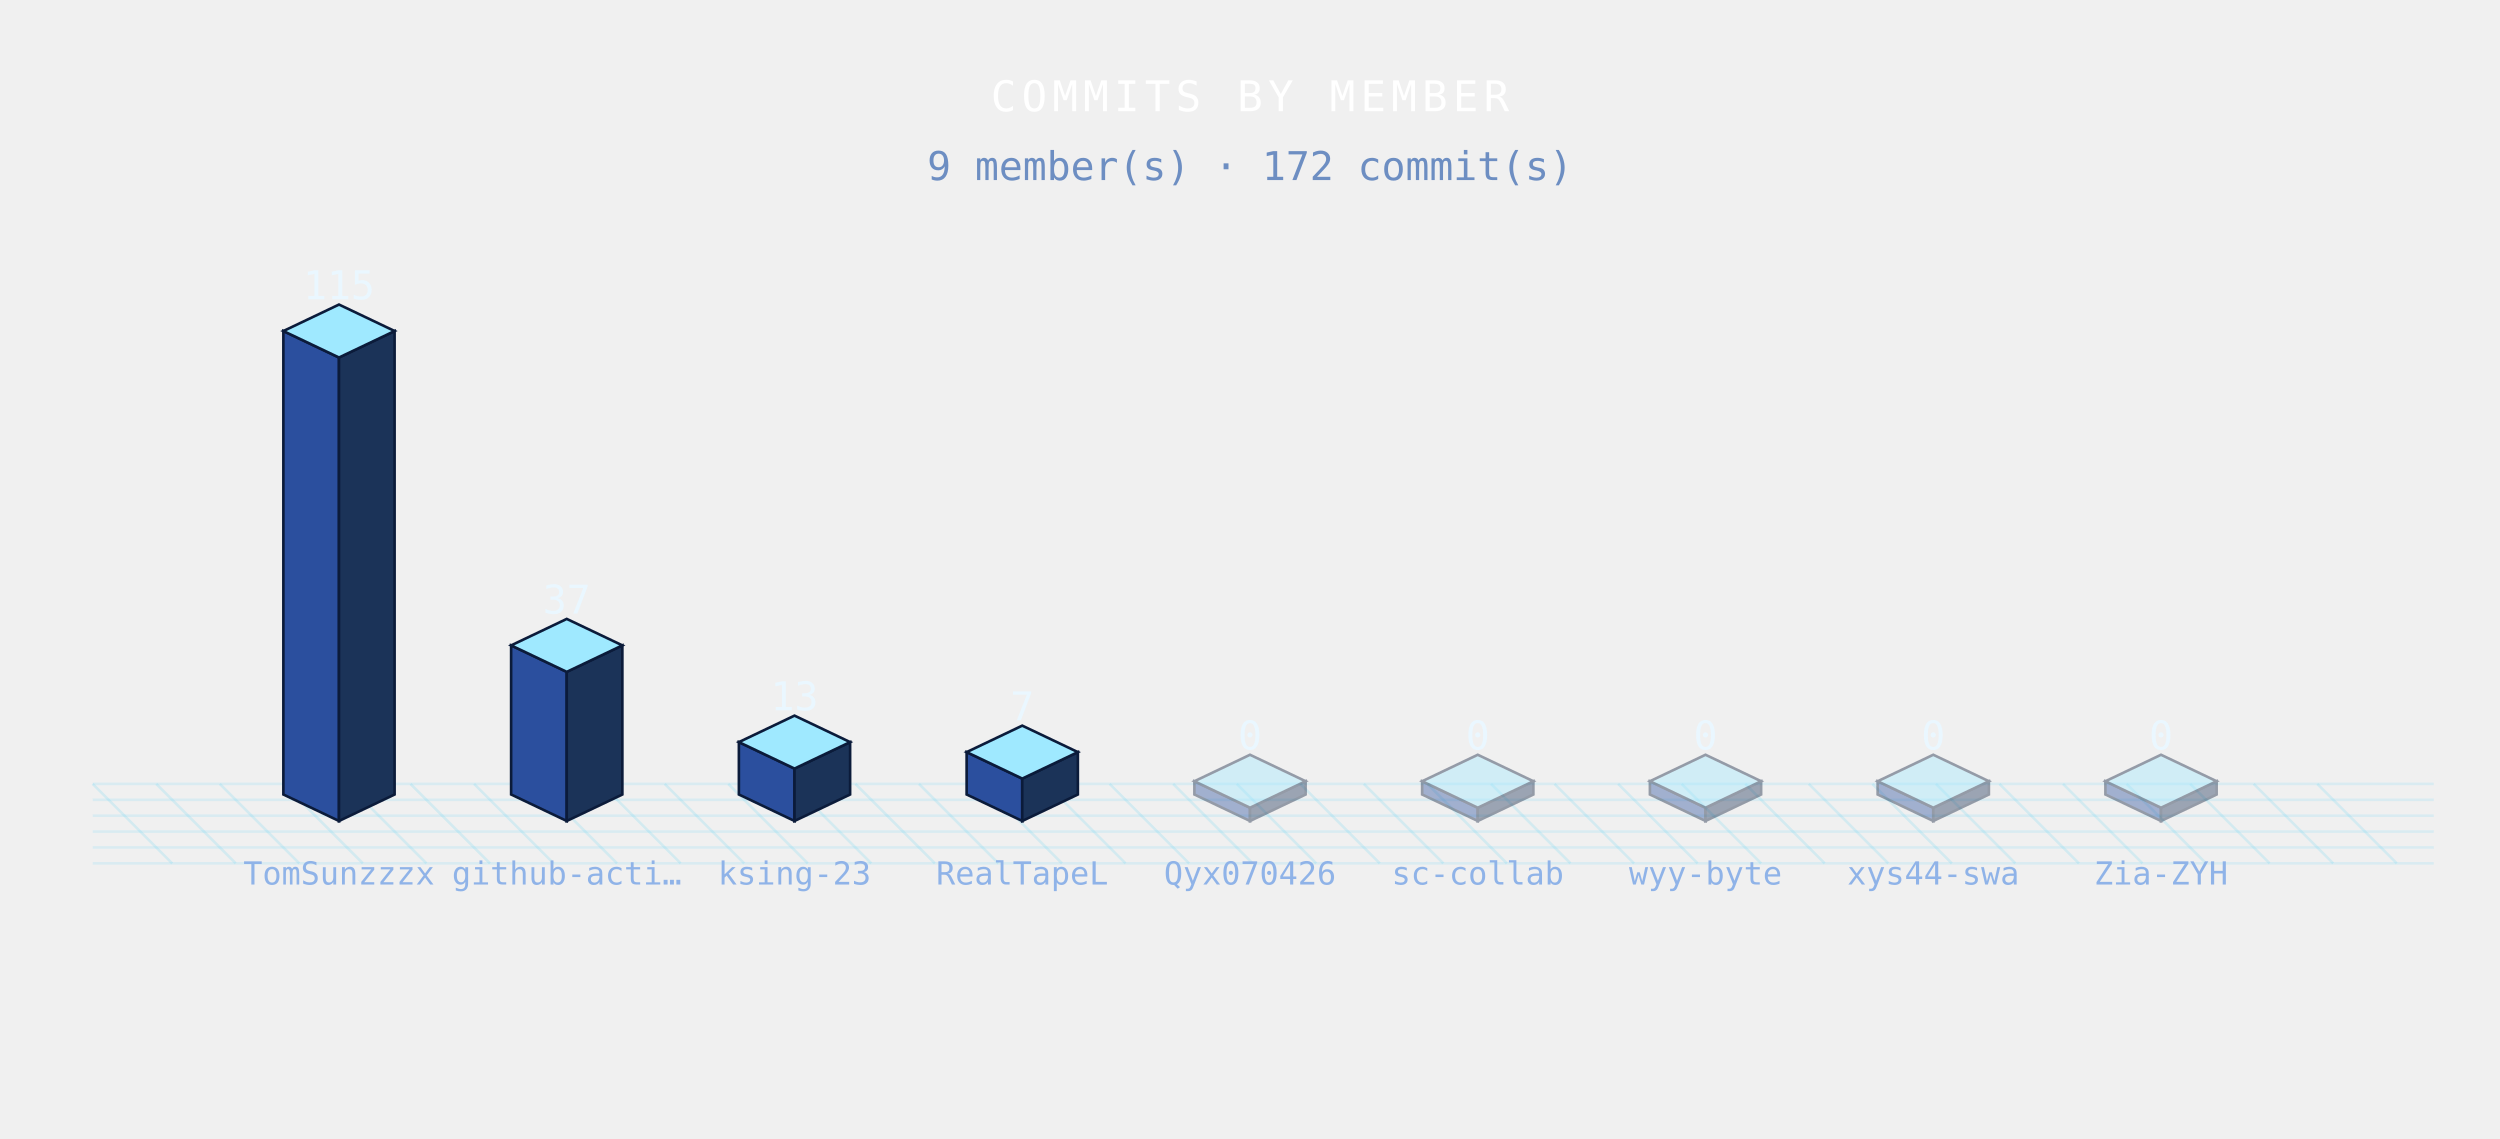
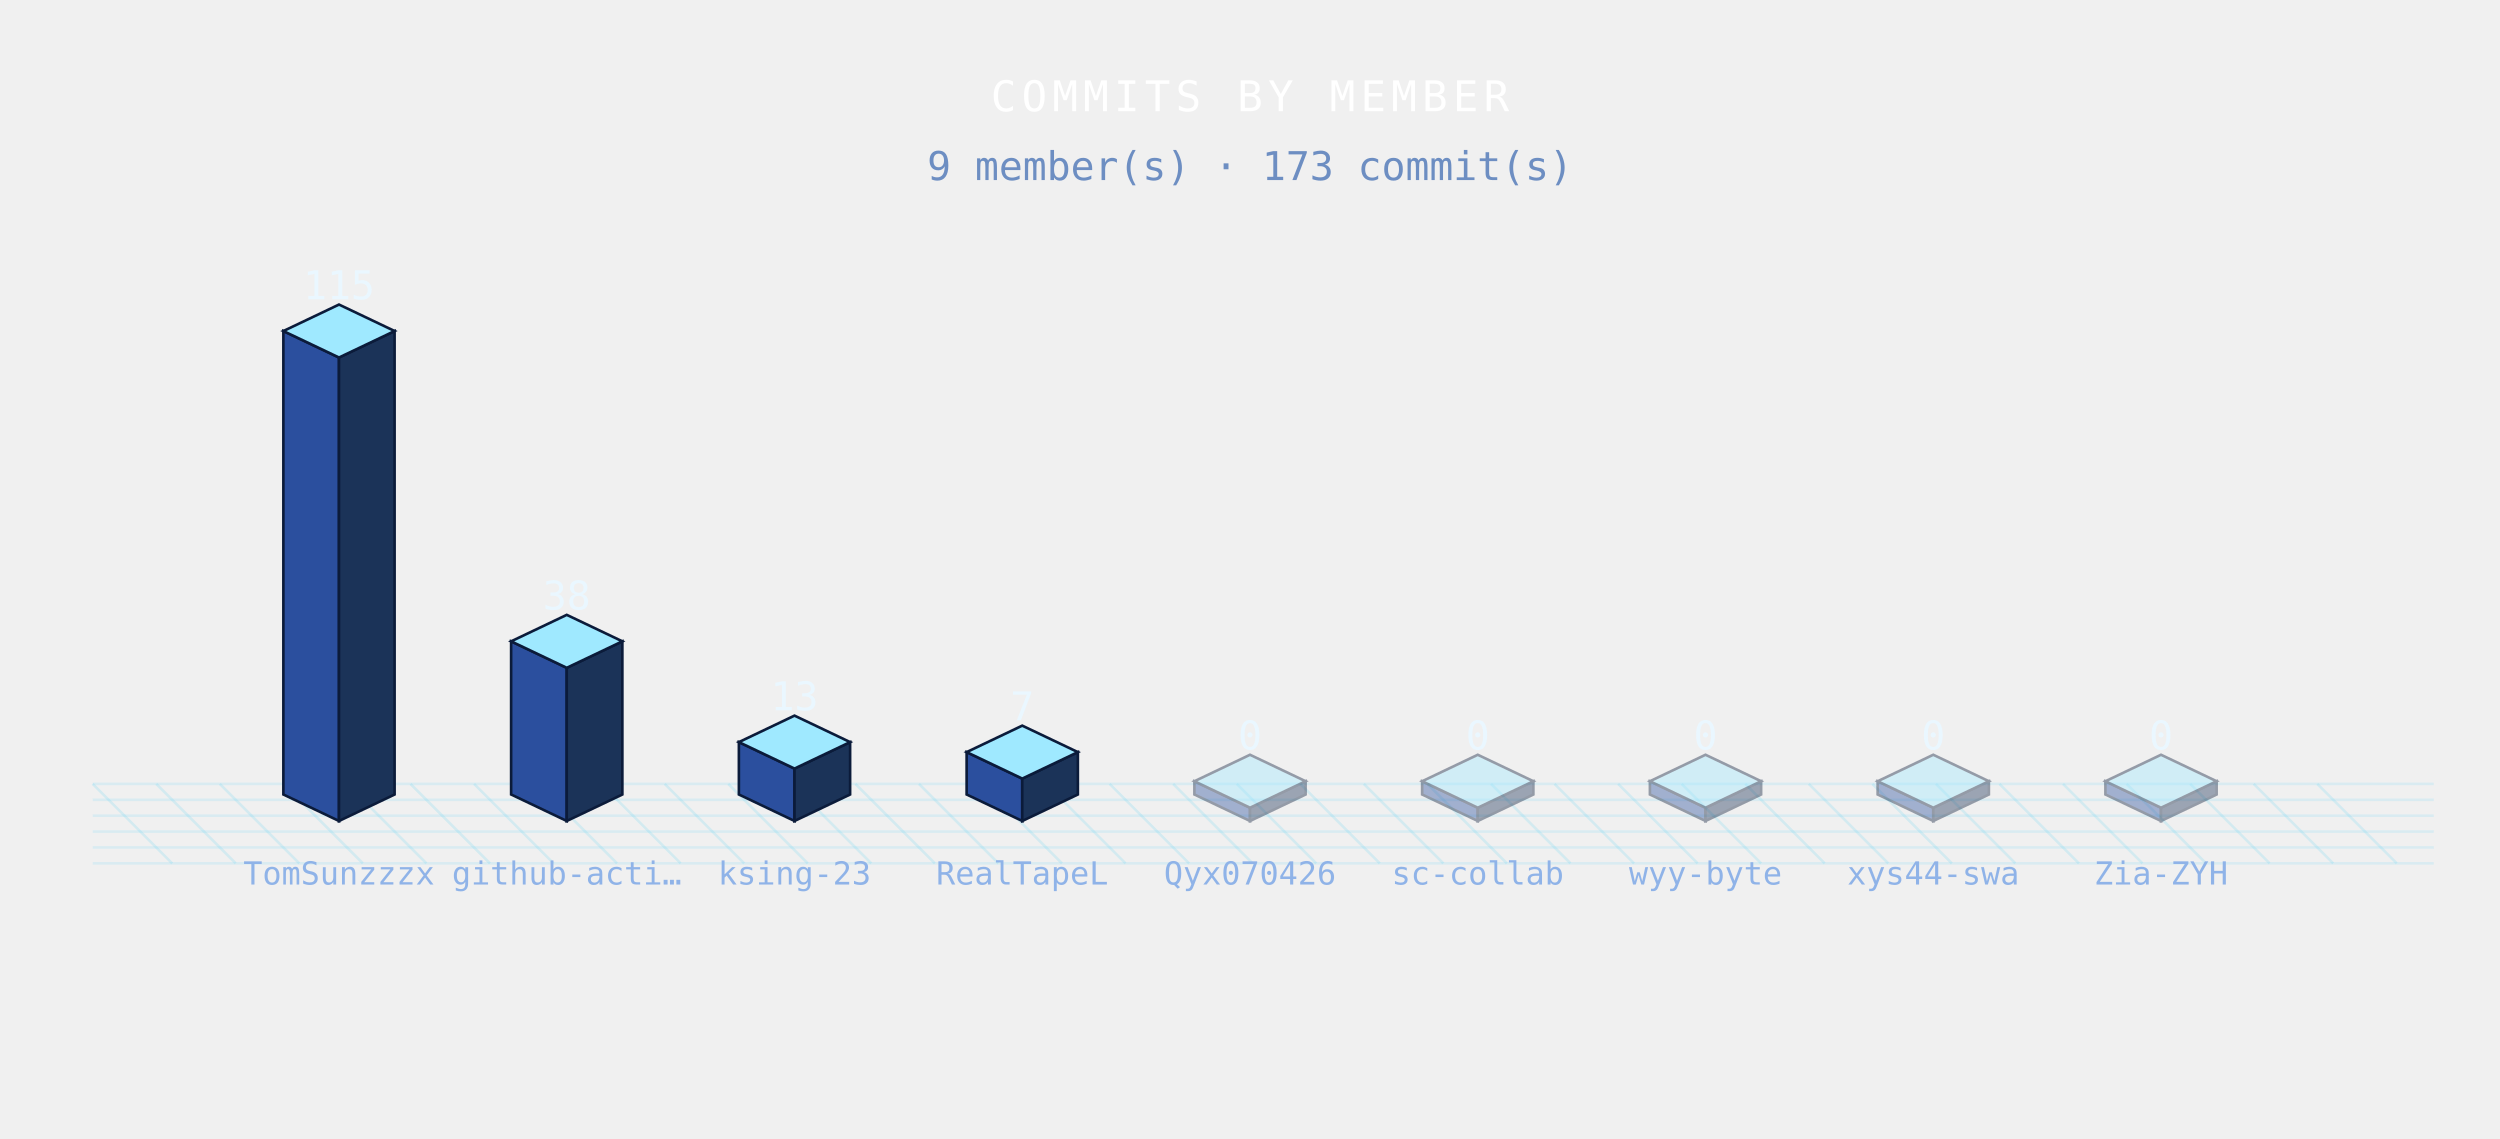
<svg xmlns="http://www.w3.org/2000/svg" width="944" height="430" viewBox="0 0 944 430" role="img">
  <defs>
    <style>

.bar{animation:bg 3.6s ease-in-out infinite;}
@keyframes bg{0%,100%{filter:brightness(.76)}50%{filter:brightness(1.4)}}
.floor{animation:fg 3.6s ease-in-out infinite;}
@keyframes fg{0%,100%{opacity:.5}50%{opacity:1}}

</style>
  </defs>
  <g class="floor">
    <line x1="35" y1="296" x2="65" y2="326" stroke="rgba(95,211,243,.20)" stroke-width="1" />
    <line x1="59" y1="296" x2="89" y2="326" stroke="rgba(95,211,243,.20)" stroke-width="1" />
    <line x1="83" y1="296" x2="113" y2="326" stroke="rgba(95,211,243,.20)" stroke-width="1" />
    <line x1="107" y1="296" x2="137" y2="326" stroke="rgba(95,211,243,.20)" stroke-width="1" />
    <line x1="131" y1="296" x2="161" y2="326" stroke="rgba(95,211,243,.20)" stroke-width="1" />
    <line x1="155" y1="296" x2="185" y2="326" stroke="rgba(95,211,243,.20)" stroke-width="1" />
    <line x1="179" y1="296" x2="209" y2="326" stroke="rgba(95,211,243,.20)" stroke-width="1" />
    <line x1="203" y1="296" x2="233" y2="326" stroke="rgba(95,211,243,.20)" stroke-width="1" />
    <line x1="227" y1="296" x2="257" y2="326" stroke="rgba(95,211,243,.20)" stroke-width="1" />
    <line x1="251" y1="296" x2="281" y2="326" stroke="rgba(95,211,243,.20)" stroke-width="1" />
    <line x1="275" y1="296" x2="305" y2="326" stroke="rgba(95,211,243,.20)" stroke-width="1" />
    <line x1="299" y1="296" x2="329" y2="326" stroke="rgba(95,211,243,.20)" stroke-width="1" />
    <line x1="323" y1="296" x2="353" y2="326" stroke="rgba(95,211,243,.20)" stroke-width="1" />
    <line x1="347" y1="296" x2="377" y2="326" stroke="rgba(95,211,243,.20)" stroke-width="1" />
    <line x1="371" y1="296" x2="401" y2="326" stroke="rgba(95,211,243,.20)" stroke-width="1" />
    <line x1="395" y1="296" x2="425" y2="326" stroke="rgba(95,211,243,.20)" stroke-width="1" />
    <line x1="419" y1="296" x2="449" y2="326" stroke="rgba(95,211,243,.20)" stroke-width="1" />
    <line x1="443" y1="296" x2="473" y2="326" stroke="rgba(95,211,243,.20)" stroke-width="1" />
    <line x1="467" y1="296" x2="497" y2="326" stroke="rgba(95,211,243,.20)" stroke-width="1" />
    <line x1="491" y1="296" x2="521" y2="326" stroke="rgba(95,211,243,.20)" stroke-width="1" />
    <line x1="515" y1="296" x2="545" y2="326" stroke="rgba(95,211,243,.20)" stroke-width="1" />
    <line x1="539" y1="296" x2="569" y2="326" stroke="rgba(95,211,243,.20)" stroke-width="1" />
    <line x1="563" y1="296" x2="593" y2="326" stroke="rgba(95,211,243,.20)" stroke-width="1" />
    <line x1="587" y1="296" x2="617" y2="326" stroke="rgba(95,211,243,.20)" stroke-width="1" />
    <line x1="611" y1="296" x2="641" y2="326" stroke="rgba(95,211,243,.20)" stroke-width="1" />
    <line x1="635" y1="296" x2="665" y2="326" stroke="rgba(95,211,243,.20)" stroke-width="1" />
    <line x1="659" y1="296" x2="689" y2="326" stroke="rgba(95,211,243,.20)" stroke-width="1" />
    <line x1="683" y1="296" x2="713" y2="326" stroke="rgba(95,211,243,.20)" stroke-width="1" />
    <line x1="707" y1="296" x2="737" y2="326" stroke="rgba(95,211,243,.20)" stroke-width="1" />
    <line x1="731" y1="296" x2="761" y2="326" stroke="rgba(95,211,243,.20)" stroke-width="1" />
    <line x1="755" y1="296" x2="785" y2="326" stroke="rgba(95,211,243,.20)" stroke-width="1" />
    <line x1="779" y1="296" x2="809" y2="326" stroke="rgba(95,211,243,.20)" stroke-width="1" />
    <line x1="803" y1="296" x2="833" y2="326" stroke="rgba(95,211,243,.20)" stroke-width="1" />
    <line x1="827" y1="296" x2="857" y2="326" stroke="rgba(95,211,243,.20)" stroke-width="1" />
    <line x1="851" y1="296" x2="881" y2="326" stroke="rgba(95,211,243,.20)" stroke-width="1" />
    <line x1="875" y1="296" x2="905" y2="326" stroke="rgba(95,211,243,.20)" stroke-width="1" />
    <line x1="35" y1="296" x2="919" y2="296" stroke="rgba(95,211,243,.16)" stroke-width="1" />
    <line x1="35" y1="302" x2="919" y2="302" stroke="rgba(95,211,243,.16)" stroke-width="1" />
    <line x1="35" y1="308" x2="919" y2="308" stroke="rgba(95,211,243,.16)" stroke-width="1" />
    <line x1="35" y1="314" x2="919" y2="314" stroke="rgba(95,211,243,.16)" stroke-width="1" />
    <line x1="35" y1="320" x2="919" y2="320" stroke="rgba(95,211,243,.16)" stroke-width="1" />
    <line x1="35" y1="326" x2="919" y2="326" stroke="rgba(95,211,243,.16)" stroke-width="1" />
  </g>
  <g class="bar" style="animation-delay:0.00s">
    <polygon points="107,125 128,135 128,310 107,300" fill="#2b4f9e" stroke="#0b1b3a" stroke-width="1" />
    <polygon points="128,135 149,125 149,300 128,310" fill="#1b3358" stroke="#0b1b3a" stroke-width="1" />
    <polygon points="128,115 149,125 128,135 107,125" fill="#9fe9ff" stroke="#0b1b3a" stroke-width="1" />
  </g>
  <g class="bar" style="animation-delay:0.12s">
-     <polygon points="193,243.7 214,253.7 214,310 193,300" fill="#2b4f9e" stroke="#0b1b3a" stroke-width="1" />
-     <polygon points="214,253.7 235,243.7 235,300 214,310" fill="#1b3358" stroke="#0b1b3a" stroke-width="1" />
-     <polygon points="214,233.7 235,243.7 214,253.7 193,243.7" fill="#9fe9ff" stroke="#0b1b3a" stroke-width="1" />
+     <polygon points="193,242.17 214,252.17 214,310 193,300" fill="#2b4f9e" stroke="#0b1b3a" stroke-width="1" />
+     <polygon points="214,252.17 235,242.17 235,300 214,310" fill="#1b3358" stroke="#0b1b3a" stroke-width="1" />
+     <polygon points="214,232.17 235,242.17 214,252.17 193,242.17" fill="#9fe9ff" stroke="#0b1b3a" stroke-width="1" />
  </g>
  <g class="bar" style="animation-delay:0.24s">
    <polygon points="279,280.22 300,290.22 300,310 279,300" fill="#2b4f9e" stroke="#0b1b3a" stroke-width="1" />
    <polygon points="300,290.22 321,280.22 321,300 300,310" fill="#1b3358" stroke="#0b1b3a" stroke-width="1" />
    <polygon points="300,270.22 321,280.22 300,290.22 279,280.22" fill="#9fe9ff" stroke="#0b1b3a" stroke-width="1" />
  </g>
  <g class="bar" style="animation-delay:0.36s">
    <polygon points="365,284 386,294 386,310 365,300" fill="#2b4f9e" stroke="#0b1b3a" stroke-width="1" />
    <polygon points="386,294 407,284 407,300 386,310" fill="#1b3358" stroke="#0b1b3a" stroke-width="1" />
    <polygon points="386,274 407,284 386,294 365,284" fill="#9fe9ff" stroke="#0b1b3a" stroke-width="1" />
  </g>
  <g class="bar" style="animation-delay:0.48s" opacity=".4">
    <polygon points="451,295 472,305 472,310 451,300" fill="#2b4f9e" stroke="#0b1b3a" stroke-width="1" />
    <polygon points="472,305 493,295 493,300 472,310" fill="#1b3358" stroke="#0b1b3a" stroke-width="1" />
    <polygon points="472,285 493,295 472,305 451,295" fill="#9fe9ff" stroke="#0b1b3a" stroke-width="1" />
  </g>
  <g class="bar" style="animation-delay:0.60s" opacity=".4">
    <polygon points="537,295 558,305 558,310 537,300" fill="#2b4f9e" stroke="#0b1b3a" stroke-width="1" />
    <polygon points="558,305 579,295 579,300 558,310" fill="#1b3358" stroke="#0b1b3a" stroke-width="1" />
    <polygon points="558,285 579,295 558,305 537,295" fill="#9fe9ff" stroke="#0b1b3a" stroke-width="1" />
  </g>
  <g class="bar" style="animation-delay:0.72s" opacity=".4">
    <polygon points="623,295 644,305 644,310 623,300" fill="#2b4f9e" stroke="#0b1b3a" stroke-width="1" />
    <polygon points="644,305 665,295 665,300 644,310" fill="#1b3358" stroke="#0b1b3a" stroke-width="1" />
    <polygon points="644,285 665,295 644,305 623,295" fill="#9fe9ff" stroke="#0b1b3a" stroke-width="1" />
  </g>
  <g class="bar" style="animation-delay:0.84s" opacity=".4">
    <polygon points="709,295 730,305 730,310 709,300" fill="#2b4f9e" stroke="#0b1b3a" stroke-width="1" />
    <polygon points="730,305 751,295 751,300 730,310" fill="#1b3358" stroke="#0b1b3a" stroke-width="1" />
    <polygon points="730,285 751,295 730,305 709,295" fill="#9fe9ff" stroke="#0b1b3a" stroke-width="1" />
  </g>
  <g class="bar" style="animation-delay:0.96s" opacity=".4">
    <polygon points="795,295 816,305 816,310 795,300" fill="#2b4f9e" stroke="#0b1b3a" stroke-width="1" />
    <polygon points="816,305 837,295 837,300 816,310" fill="#1b3358" stroke="#0b1b3a" stroke-width="1" />
    <polygon points="816,285 837,295 816,305 795,295" fill="#9fe9ff" stroke="#0b1b3a" stroke-width="1" />
  </g>
  <text x="128" y="113" font-family="monospace" font-size="15" font-weight="normal" fill="#eaf7ff" text-anchor="middle" letter-spacing="0" opacity="1">115</text>
  <text x="128" y="334" font-family="monospace" font-size="12" font-weight="normal" fill="#8fb3e8" text-anchor="middle" letter-spacing="0" opacity="1">TomSunzzzx</text>
-   <text x="214" y="231.7" font-family="monospace" font-size="15" font-weight="normal" fill="#eaf7ff" text-anchor="middle" letter-spacing="0" opacity="1">37</text>
+   <text x="214" y="230.17" font-family="monospace" font-size="15" font-weight="normal" fill="#eaf7ff" text-anchor="middle" letter-spacing="0" opacity="1">38</text>
  <text x="214" y="334" font-family="monospace" font-size="12" font-weight="normal" fill="#8fb3e8" text-anchor="middle" letter-spacing="0" opacity="1">github-acti…</text>
  <text x="300" y="268.22" font-family="monospace" font-size="15" font-weight="normal" fill="#eaf7ff" text-anchor="middle" letter-spacing="0" opacity="1">13</text>
  <text x="300" y="334" font-family="monospace" font-size="12" font-weight="normal" fill="#8fb3e8" text-anchor="middle" letter-spacing="0" opacity="1">ksing-23</text>
  <text x="386" y="272" font-family="monospace" font-size="15" font-weight="normal" fill="#eaf7ff" text-anchor="middle" letter-spacing="0" opacity="1">7</text>
  <text x="386" y="334" font-family="monospace" font-size="12" font-weight="normal" fill="#8fb3e8" text-anchor="middle" letter-spacing="0" opacity="1">RealTapeL</text>
  <text x="472" y="283" font-family="monospace" font-size="15" font-weight="normal" fill="#eaf7ff" text-anchor="middle" letter-spacing="0" opacity="1">0</text>
  <text x="472" y="334" font-family="monospace" font-size="12" font-weight="normal" fill="#8fb3e8" text-anchor="middle" letter-spacing="0" opacity="1">Qyx070426</text>
  <text x="558" y="283" font-family="monospace" font-size="15" font-weight="normal" fill="#eaf7ff" text-anchor="middle" letter-spacing="0" opacity="1">0</text>
  <text x="558" y="334" font-family="monospace" font-size="12" font-weight="normal" fill="#8fb3e8" text-anchor="middle" letter-spacing="0" opacity="1">sc-collab</text>
  <text x="644" y="283" font-family="monospace" font-size="15" font-weight="normal" fill="#eaf7ff" text-anchor="middle" letter-spacing="0" opacity="1">0</text>
  <text x="644" y="334" font-family="monospace" font-size="12" font-weight="normal" fill="#8fb3e8" text-anchor="middle" letter-spacing="0" opacity="1">wyy-byte</text>
  <text x="730" y="283" font-family="monospace" font-size="15" font-weight="normal" fill="#eaf7ff" text-anchor="middle" letter-spacing="0" opacity="1">0</text>
  <text x="730" y="334" font-family="monospace" font-size="12" font-weight="normal" fill="#8fb3e8" text-anchor="middle" letter-spacing="0" opacity="1">xys44-swa</text>
  <text x="816" y="283" font-family="monospace" font-size="15" font-weight="normal" fill="#eaf7ff" text-anchor="middle" letter-spacing="0" opacity="1">0</text>
  <text x="816" y="334" font-family="monospace" font-size="12" font-weight="normal" fill="#8fb3e8" text-anchor="middle" letter-spacing="0" opacity="1">Zia-ZYH</text>
  <text x="472" y="42" font-family="monospace" font-size="16" font-weight="normal" fill="#fff" text-anchor="middle" letter-spacing="2" opacity="1">COMMITS BY MEMBER</text>
-   <text x="472" y="68" font-family="monospace" font-size="15" font-weight="normal" fill="#6d8ec2" text-anchor="middle" letter-spacing="0" opacity="1">9 member(s) · 172 commit(s)</text>
+   <text x="472" y="68" font-family="monospace" font-size="15" font-weight="normal" fill="#6d8ec2" text-anchor="middle" letter-spacing="0" opacity="1">9 member(s) · 173 commit(s)</text>
</svg>
